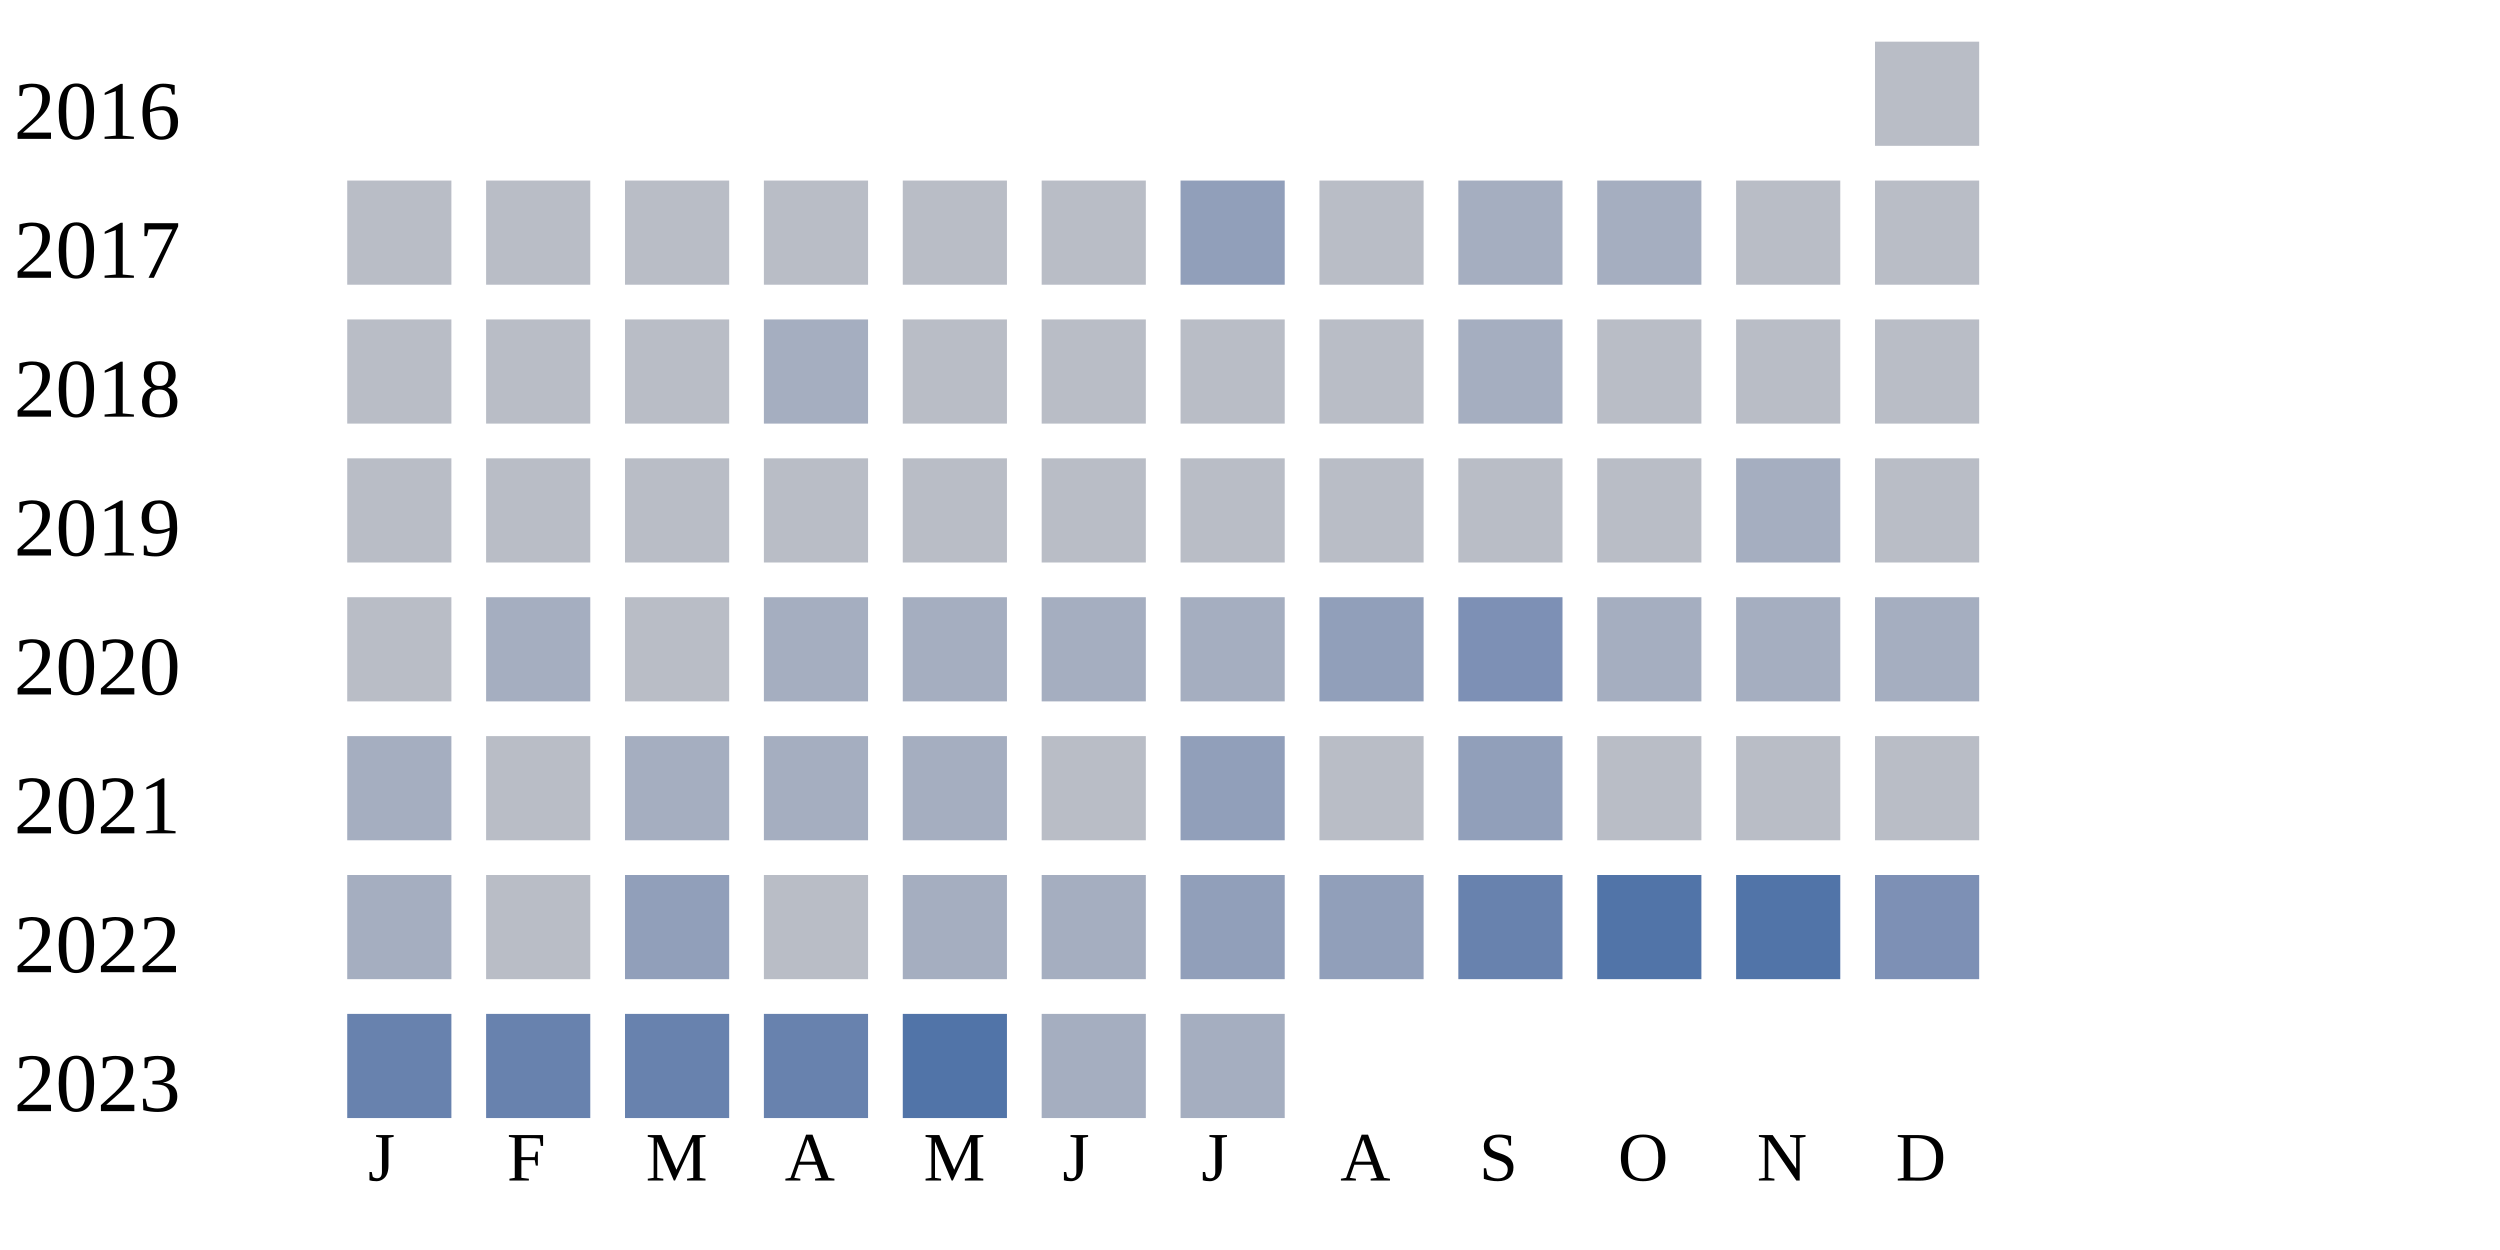
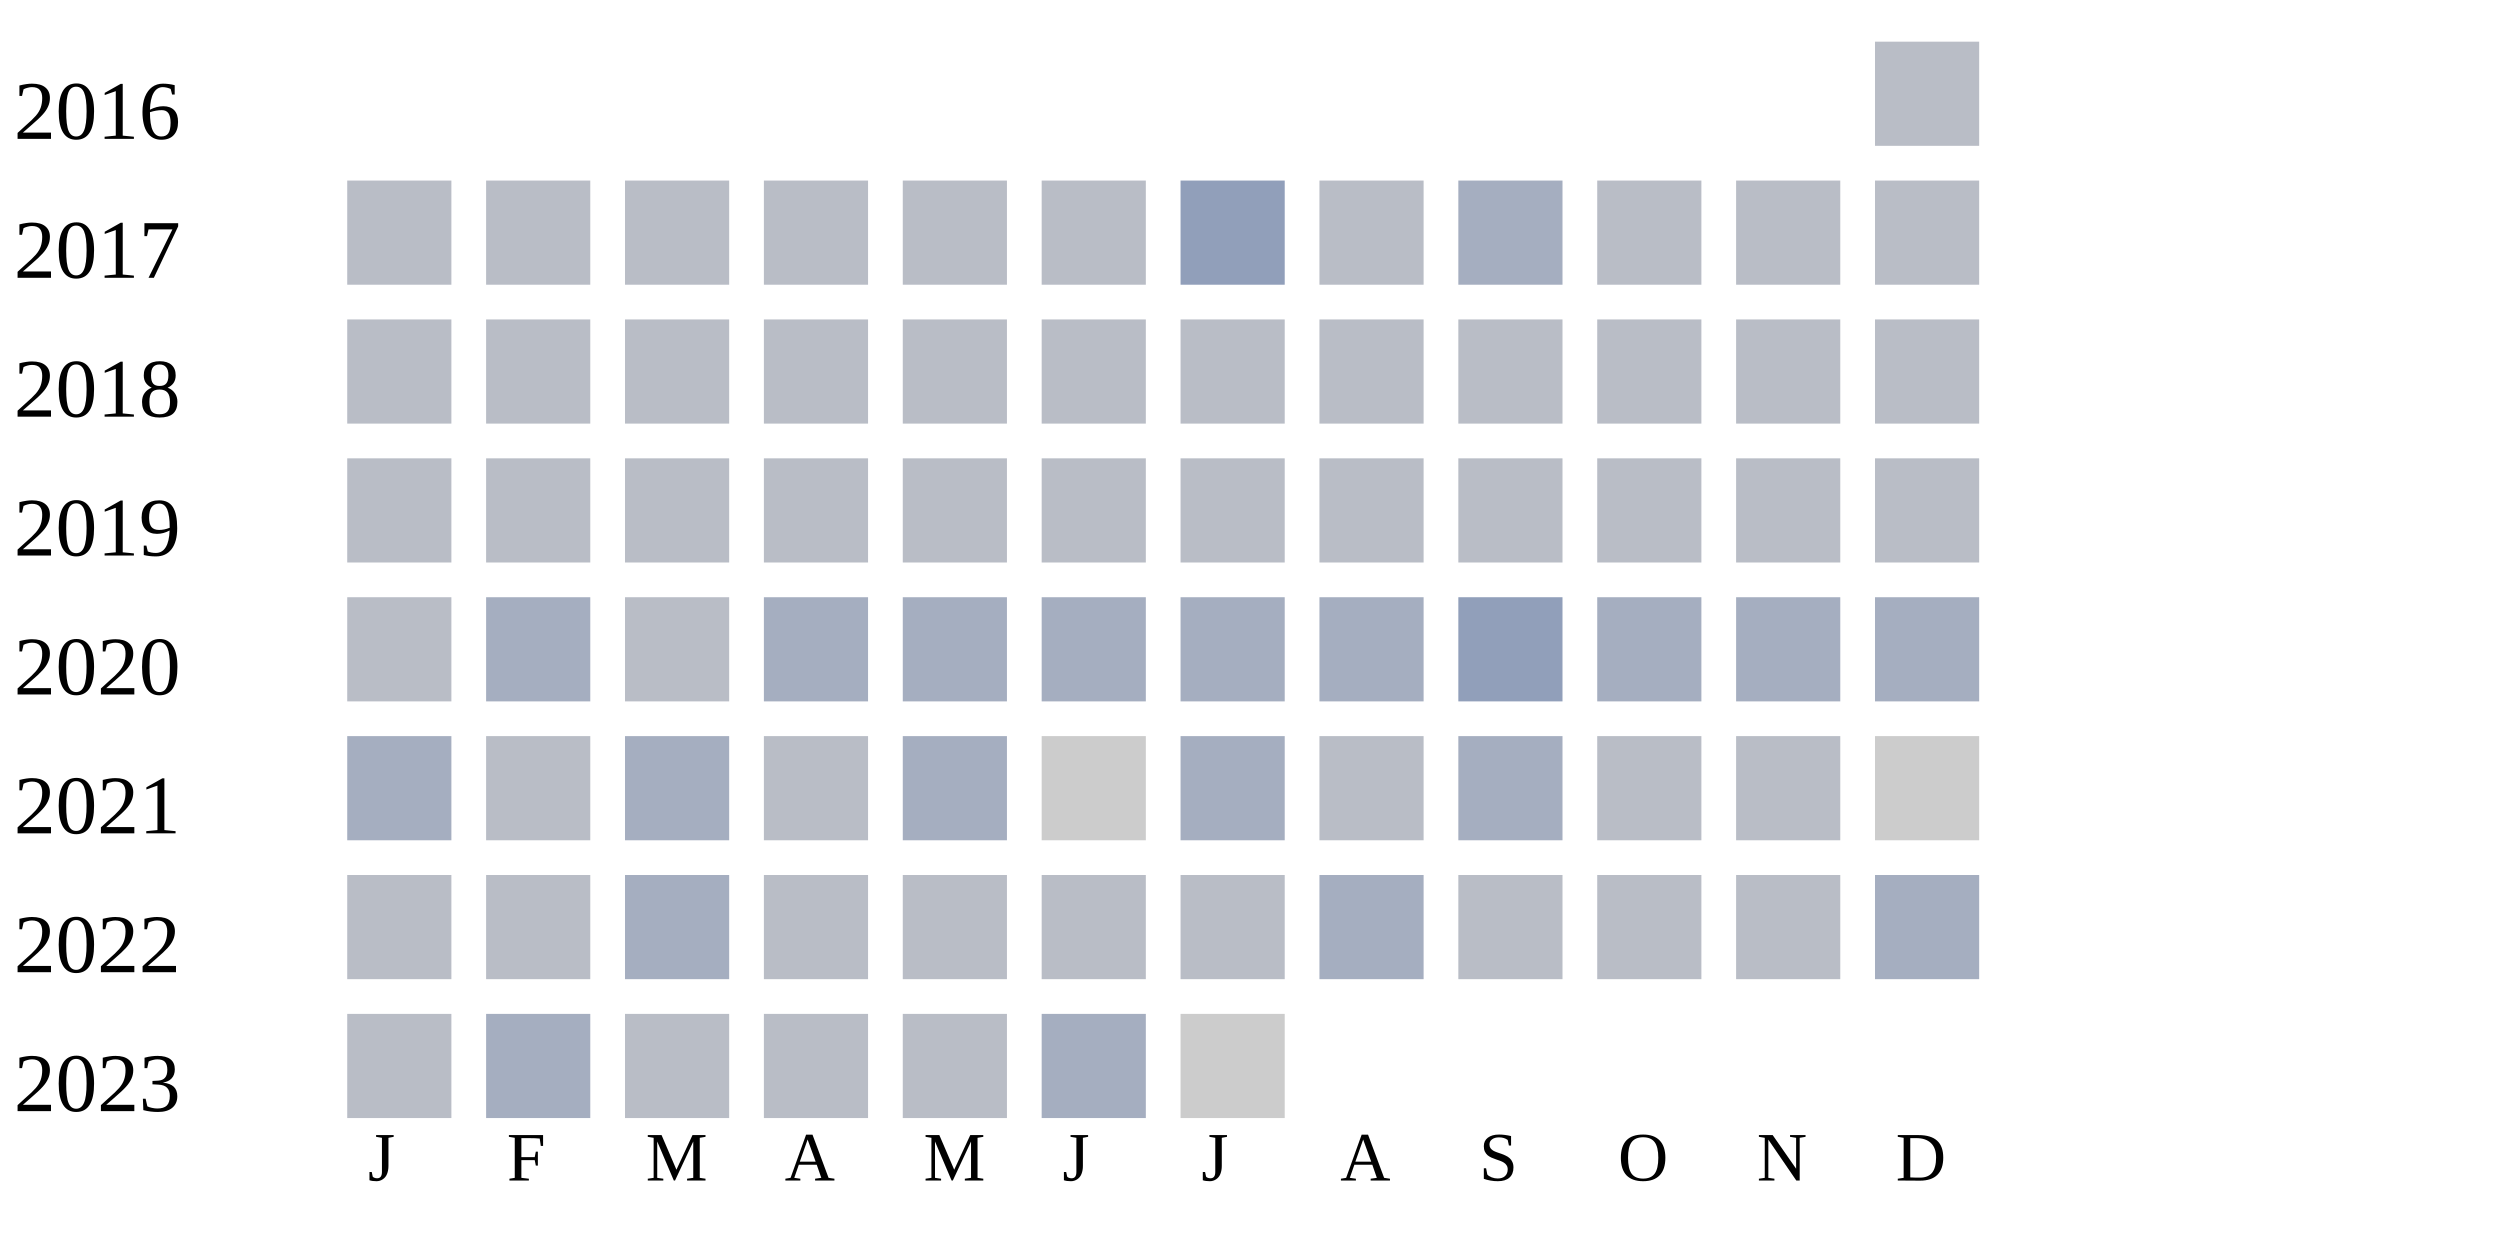
<svg xmlns="http://www.w3.org/2000/svg" width="360" height="180">
  <g transform="translate(0 0)">
    <text x="2" y="20">2016</text>
    <rect x="270" y="6" width="15" height="15" fill="#b9bdc6" />
  </g>
  <g transform="translate(0 20)">
    <text x="2" y="20">2017</text>
    <rect x="50" y="6" width="15" height="15" fill="#b9bdc6" />
    <rect x="70" y="6" width="15" height="15" fill="#b9bdc6" />
    <rect x="90" y="6" width="15" height="15" fill="#b9bdc6" />
    <rect x="110" y="6" width="15" height="15" fill="#b9bdc6" />
    <rect x="130" y="6" width="15" height="15" fill="#b9bdc6" />
    <rect x="150" y="6" width="15" height="15" fill="#b9bdc6" />
    <rect x="170" y="6" width="15" height="15" fill="#919fba" />
    <rect x="190" y="6" width="15" height="15" fill="#b9bdc6" />
    <rect x="210" y="6" width="15" height="15" fill="#a5aec0" />
-     <rect x="230" y="6" width="15" height="15" fill="#a5aec0" />
+     <rect x="230" y="6" width="15" height="15" fill="#b9bdc6" />
    <rect x="250" y="6" width="15" height="15" fill="#b9bdc6" />
    <rect x="270" y="6" width="15" height="15" fill="#b9bdc6" />
  </g>
  <g transform="translate(0 40)">
    <text x="2" y="20">2018</text>
    <rect x="50" y="6" width="15" height="15" fill="#b9bdc6" />
    <rect x="70" y="6" width="15" height="15" fill="#b9bdc6" />
    <rect x="90" y="6" width="15" height="15" fill="#b9bdc6" />
-     <rect x="110" y="6" width="15" height="15" fill="#a5aec0" />
+     <rect x="110" y="6" width="15" height="15" fill="#b9bdc6" />
    <rect x="130" y="6" width="15" height="15" fill="#b9bdc6" />
    <rect x="150" y="6" width="15" height="15" fill="#b9bdc6" />
    <rect x="170" y="6" width="15" height="15" fill="#b9bdc6" />
    <rect x="190" y="6" width="15" height="15" fill="#b9bdc6" />
-     <rect x="210" y="6" width="15" height="15" fill="#a5aec0" />
+     <rect x="210" y="6" width="15" height="15" fill="#b9bdc6" />
    <rect x="230" y="6" width="15" height="15" fill="#b9bdc6" />
    <rect x="250" y="6" width="15" height="15" fill="#b9bdc6" />
    <rect x="270" y="6" width="15" height="15" fill="#b9bdc6" />
  </g>
  <g transform="translate(0 60)">
    <text x="2" y="20">2019</text>
    <rect x="50" y="6" width="15" height="15" fill="#b9bdc6" />
    <rect x="70" y="6" width="15" height="15" fill="#b9bdc6" />
    <rect x="90" y="6" width="15" height="15" fill="#b9bdc6" />
    <rect x="110" y="6" width="15" height="15" fill="#b9bdc6" />
    <rect x="130" y="6" width="15" height="15" fill="#b9bdc6" />
    <rect x="150" y="6" width="15" height="15" fill="#b9bdc6" />
    <rect x="170" y="6" width="15" height="15" fill="#b9bdc6" />
    <rect x="190" y="6" width="15" height="15" fill="#b9bdc6" />
    <rect x="210" y="6" width="15" height="15" fill="#b9bdc6" />
    <rect x="230" y="6" width="15" height="15" fill="#b9bdc6" />
-     <rect x="250" y="6" width="15" height="15" fill="#a5aec0" />
+     <rect x="250" y="6" width="15" height="15" fill="#b9bdc6" />
    <rect x="270" y="6" width="15" height="15" fill="#b9bdc6" />
  </g>
  <g transform="translate(0 80)">
    <text x="2" y="20">2020</text>
    <rect x="50" y="6" width="15" height="15" fill="#b9bdc6" />
    <rect x="70" y="6" width="15" height="15" fill="#a5aec0" />
    <rect x="90" y="6" width="15" height="15" fill="#b9bdc6" />
    <rect x="110" y="6" width="15" height="15" fill="#a5aec0" />
    <rect x="130" y="6" width="15" height="15" fill="#a5aec0" />
    <rect x="150" y="6" width="15" height="15" fill="#a5aec0" />
    <rect x="170" y="6" width="15" height="15" fill="#a5aec0" />
-     <rect x="190" y="6" width="15" height="15" fill="#919fba" />
-     <rect x="210" y="6" width="15" height="15" fill="#7d90b5" />
+     <rect x="190" y="6" width="15" height="15" fill="#a5aec0" />
+     <rect x="210" y="6" width="15" height="15" fill="#919fba" />
    <rect x="230" y="6" width="15" height="15" fill="#a5aec0" />
    <rect x="250" y="6" width="15" height="15" fill="#a5aec0" />
    <rect x="270" y="6" width="15" height="15" fill="#a5aec0" />
  </g>
  <g transform="translate(0 100)">
    <text x="2" y="20">2021</text>
    <rect x="50" y="6" width="15" height="15" fill="#a5aec0" />
    <rect x="70" y="6" width="15" height="15" fill="#b9bdc6" />
    <rect x="90" y="6" width="15" height="15" fill="#a5aec0" />
-     <rect x="110" y="6" width="15" height="15" fill="#a5aec0" />
+     <rect x="110" y="6" width="15" height="15" fill="#b9bdc6" />
    <rect x="130" y="6" width="15" height="15" fill="#a5aec0" />
-     <rect x="150" y="6" width="15" height="15" fill="#b9bdc6" />
-     <rect x="170" y="6" width="15" height="15" fill="#919fba" />
+     <rect x="150" y="6" width="15" height="15" fill="#cccccc" />
+     <rect x="170" y="6" width="15" height="15" fill="#a5aec0" />
    <rect x="190" y="6" width="15" height="15" fill="#b9bdc6" />
-     <rect x="210" y="6" width="15" height="15" fill="#919fba" />
+     <rect x="210" y="6" width="15" height="15" fill="#a5aec0" />
    <rect x="230" y="6" width="15" height="15" fill="#b9bdc6" />
    <rect x="250" y="6" width="15" height="15" fill="#b9bdc6" />
-     <rect x="270" y="6" width="15" height="15" fill="#b9bdc6" />
+     <rect x="270" y="6" width="15" height="15" fill="#cccccc" />
  </g>
  <g transform="translate(0 120)">
    <text x="2" y="20">2022</text>
-     <rect x="50" y="6" width="15" height="15" fill="#a5aec0" />
+     <rect x="50" y="6" width="15" height="15" fill="#b9bdc6" />
    <rect x="70" y="6" width="15" height="15" fill="#b9bdc6" />
-     <rect x="90" y="6" width="15" height="15" fill="#919fba" />
+     <rect x="90" y="6" width="15" height="15" fill="#a5aec0" />
    <rect x="110" y="6" width="15" height="15" fill="#b9bdc6" />
-     <rect x="130" y="6" width="15" height="15" fill="#a5aec0" />
-     <rect x="150" y="6" width="15" height="15" fill="#a5aec0" />
-     <rect x="170" y="6" width="15" height="15" fill="#919fba" />
-     <rect x="190" y="6" width="15" height="15" fill="#919fba" />
-     <rect x="210" y="6" width="15" height="15" fill="#6882ae" />
-     <rect x="230" y="6" width="15" height="15" fill="#5174a8" />
-     <rect x="250" y="6" width="15" height="15" fill="#5174a8" />
-     <rect x="270" y="6" width="15" height="15" fill="#7d90b5" />
+     <rect x="130" y="6" width="15" height="15" fill="#b9bdc6" />
+     <rect x="150" y="6" width="15" height="15" fill="#b9bdc6" />
+     <rect x="170" y="6" width="15" height="15" fill="#b9bdc6" />
+     <rect x="190" y="6" width="15" height="15" fill="#a5aec0" />
+     <rect x="210" y="6" width="15" height="15" fill="#b9bdc6" />
+     <rect x="230" y="6" width="15" height="15" fill="#b9bdc6" />
+     <rect x="250" y="6" width="15" height="15" fill="#b9bdc6" />
+     <rect x="270" y="6" width="15" height="15" fill="#a5aec0" />
  </g>
  <g transform="translate(0 140)">
    <text x="2" y="20">2023</text>
-     <rect x="50" y="6" width="15" height="15" fill="#6882ae" />
-     <rect x="70" y="6" width="15" height="15" fill="#6882ae" />
-     <rect x="90" y="6" width="15" height="15" fill="#6882ae" />
-     <rect x="110" y="6" width="15" height="15" fill="#6882ae" />
-     <rect x="130" y="6" width="15" height="15" fill="#5174a8" />
+     <rect x="50" y="6" width="15" height="15" fill="#b9bdc6" />
+     <rect x="70" y="6" width="15" height="15" fill="#a5aec0" />
+     <rect x="90" y="6" width="15" height="15" fill="#b9bdc6" />
+     <rect x="110" y="6" width="15" height="15" fill="#b9bdc6" />
+     <rect x="130" y="6" width="15" height="15" fill="#b9bdc6" />
    <rect x="150" y="6" width="15" height="15" fill="#a5aec0" />
-     <rect x="170" y="6" width="15" height="15" fill="#a5aec0" />
+     <rect x="170" y="6" width="15" height="15" fill="#cccccc" />
  </g>
  <text style="font-size: 10px; text-align: center" x="53" y="170">J</text>
  <text style="font-size: 10px; text-align: center" x="73" y="170">F</text>
  <text style="font-size: 10px; text-align: center" x="93" y="170">M</text>
  <text style="font-size: 10px; text-align: center" x="113" y="170">A</text>
  <text style="font-size: 10px; text-align: center" x="133" y="170">M</text>
  <text style="font-size: 10px; text-align: center" x="153" y="170">J</text>
  <text style="font-size: 10px; text-align: center" x="173" y="170">J</text>
  <text style="font-size: 10px; text-align: center" x="193" y="170">A</text>
  <text style="font-size: 10px; text-align: center" x="213" y="170">S</text>
  <text style="font-size: 10px; text-align: center" x="233" y="170">O</text>
  <text style="font-size: 10px; text-align: center" x="253" y="170">N</text>
  <text style="font-size: 10px; text-align: center" x="273" y="170">D</text>
  <text style="font-size: 10px;" x="155" y="189">Less</text>
  <rect fill="#b9bdc6" width="10" height="10" x="180" y="180" />
  <rect fill="#919fba" width="10" height="10" x="195" y="180" />
  <rect fill="#6882ae" width="10" height="10" x="210" y="180" />
  <rect fill="#005a9c" width="10" height="10" x="225" y="180" />
  <text x="240" y="189" style="font-size: 10px;">More</text>
</svg>
